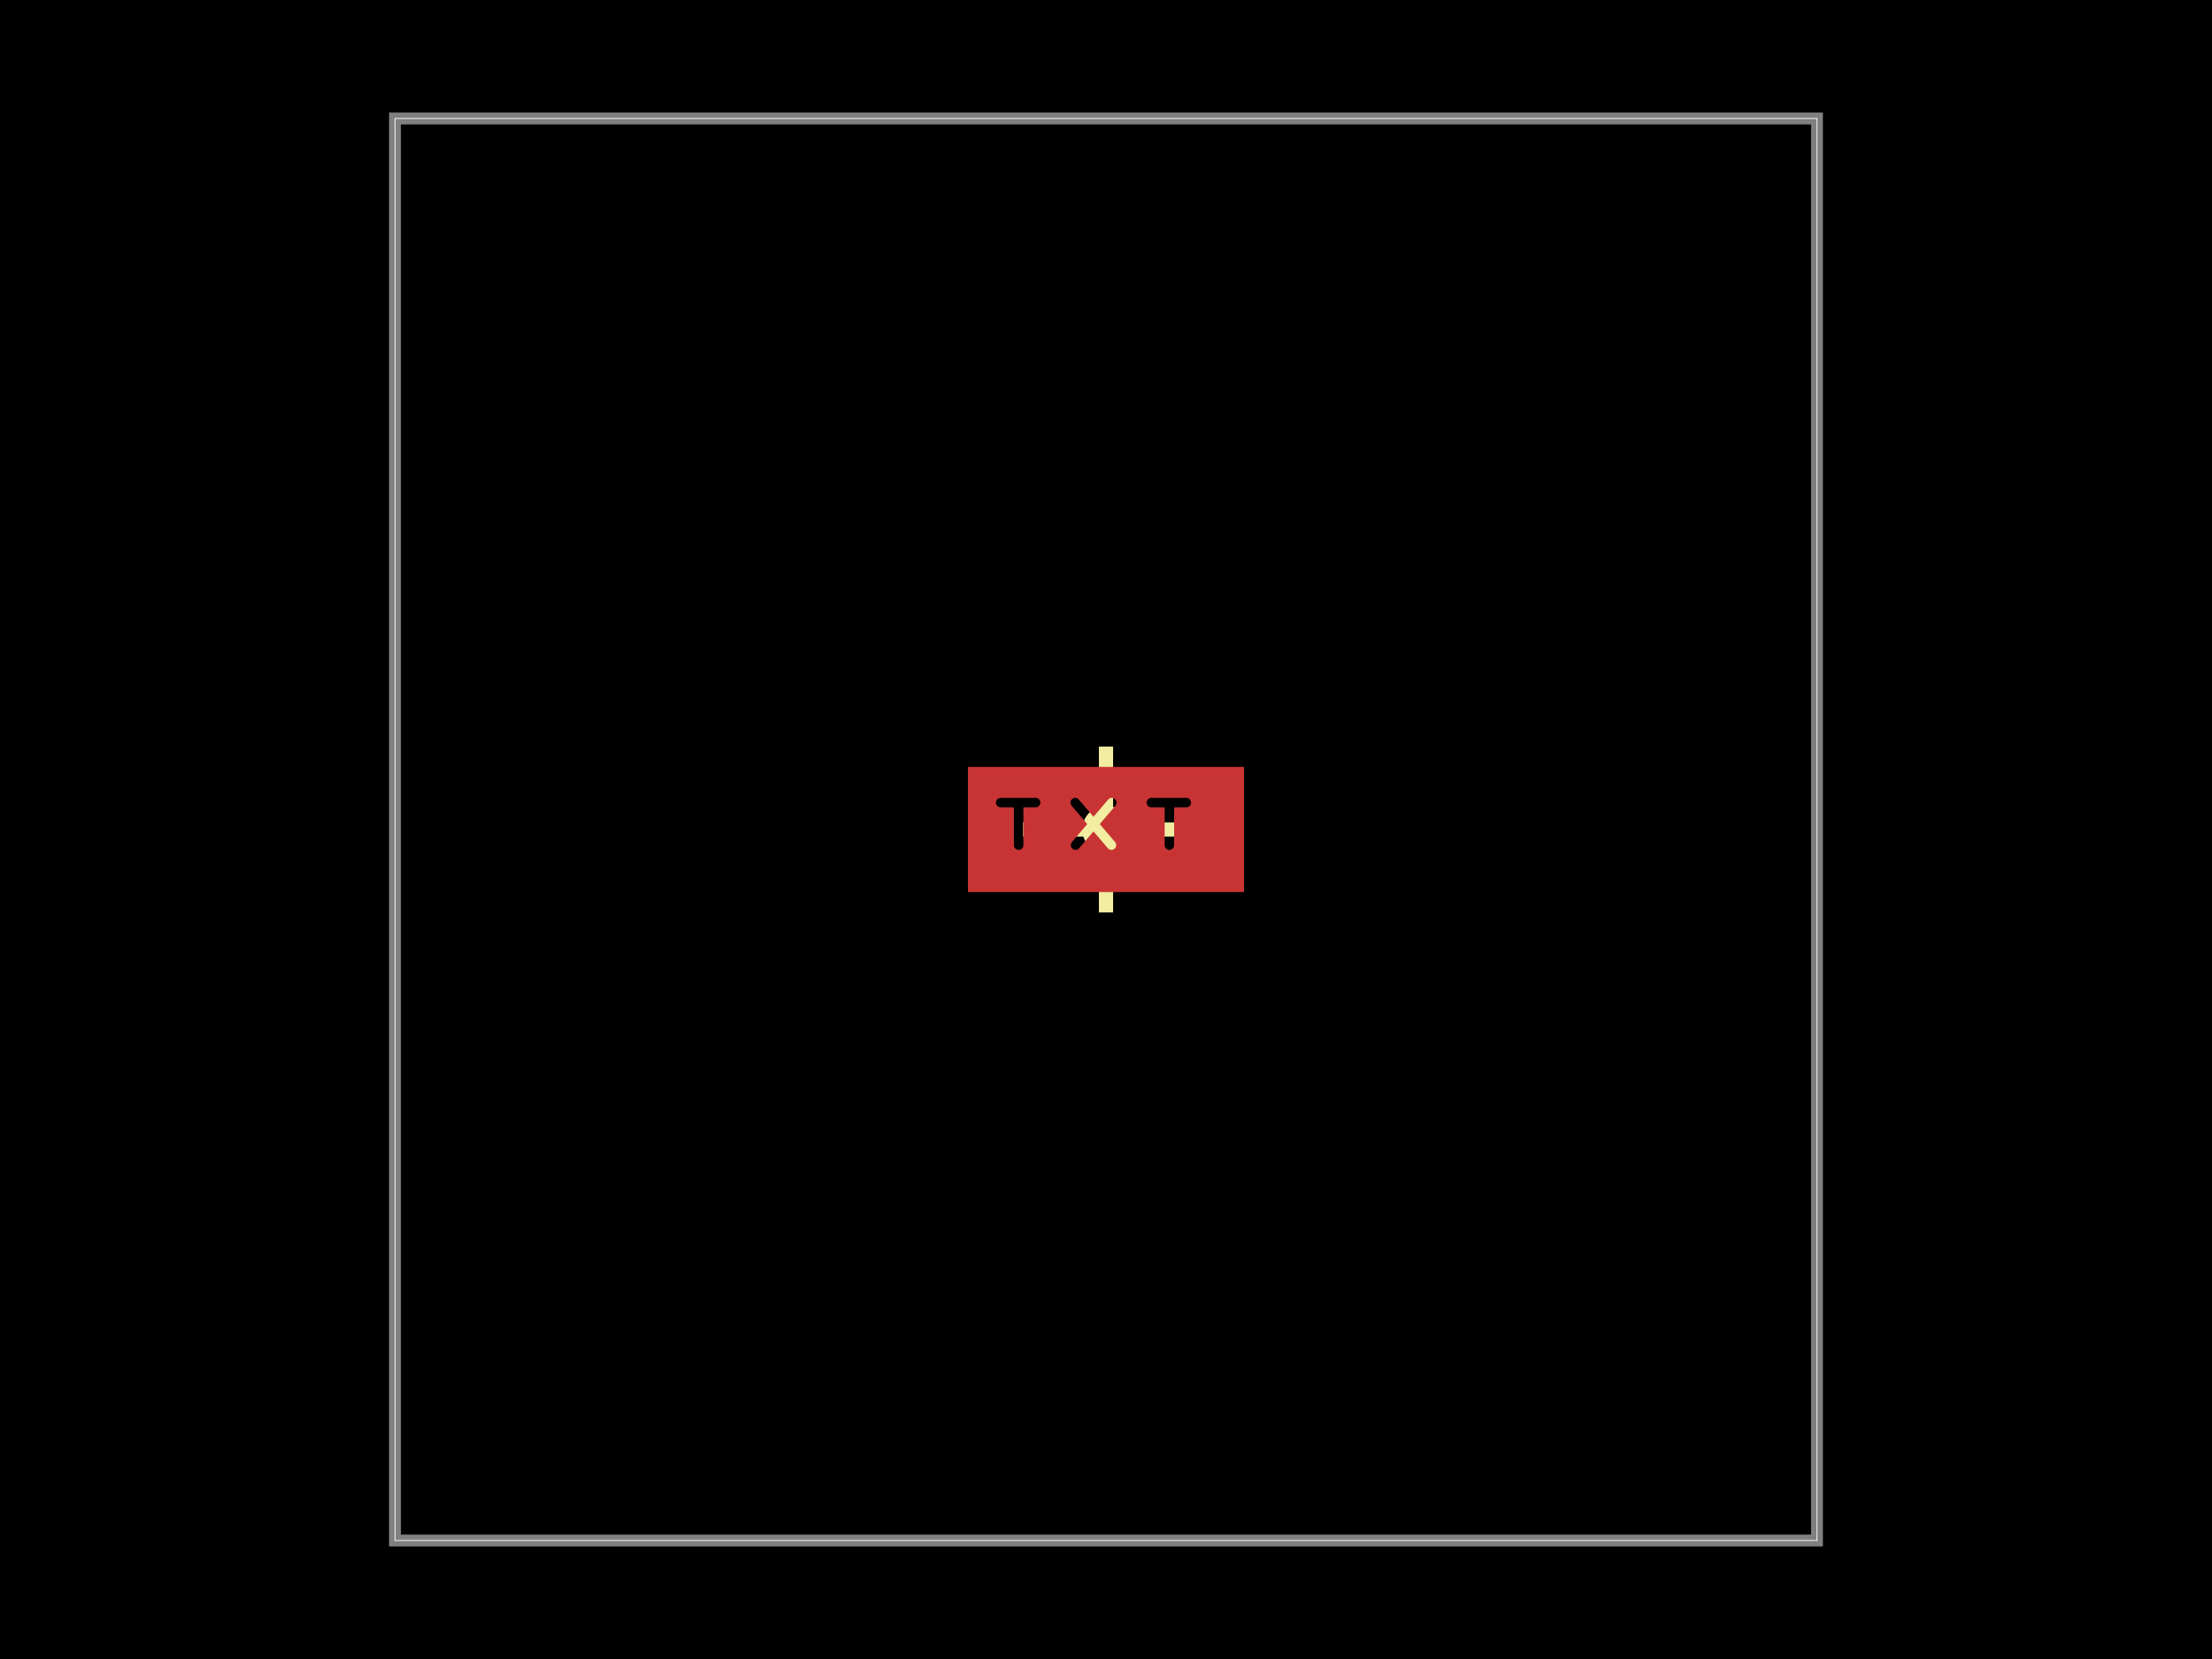
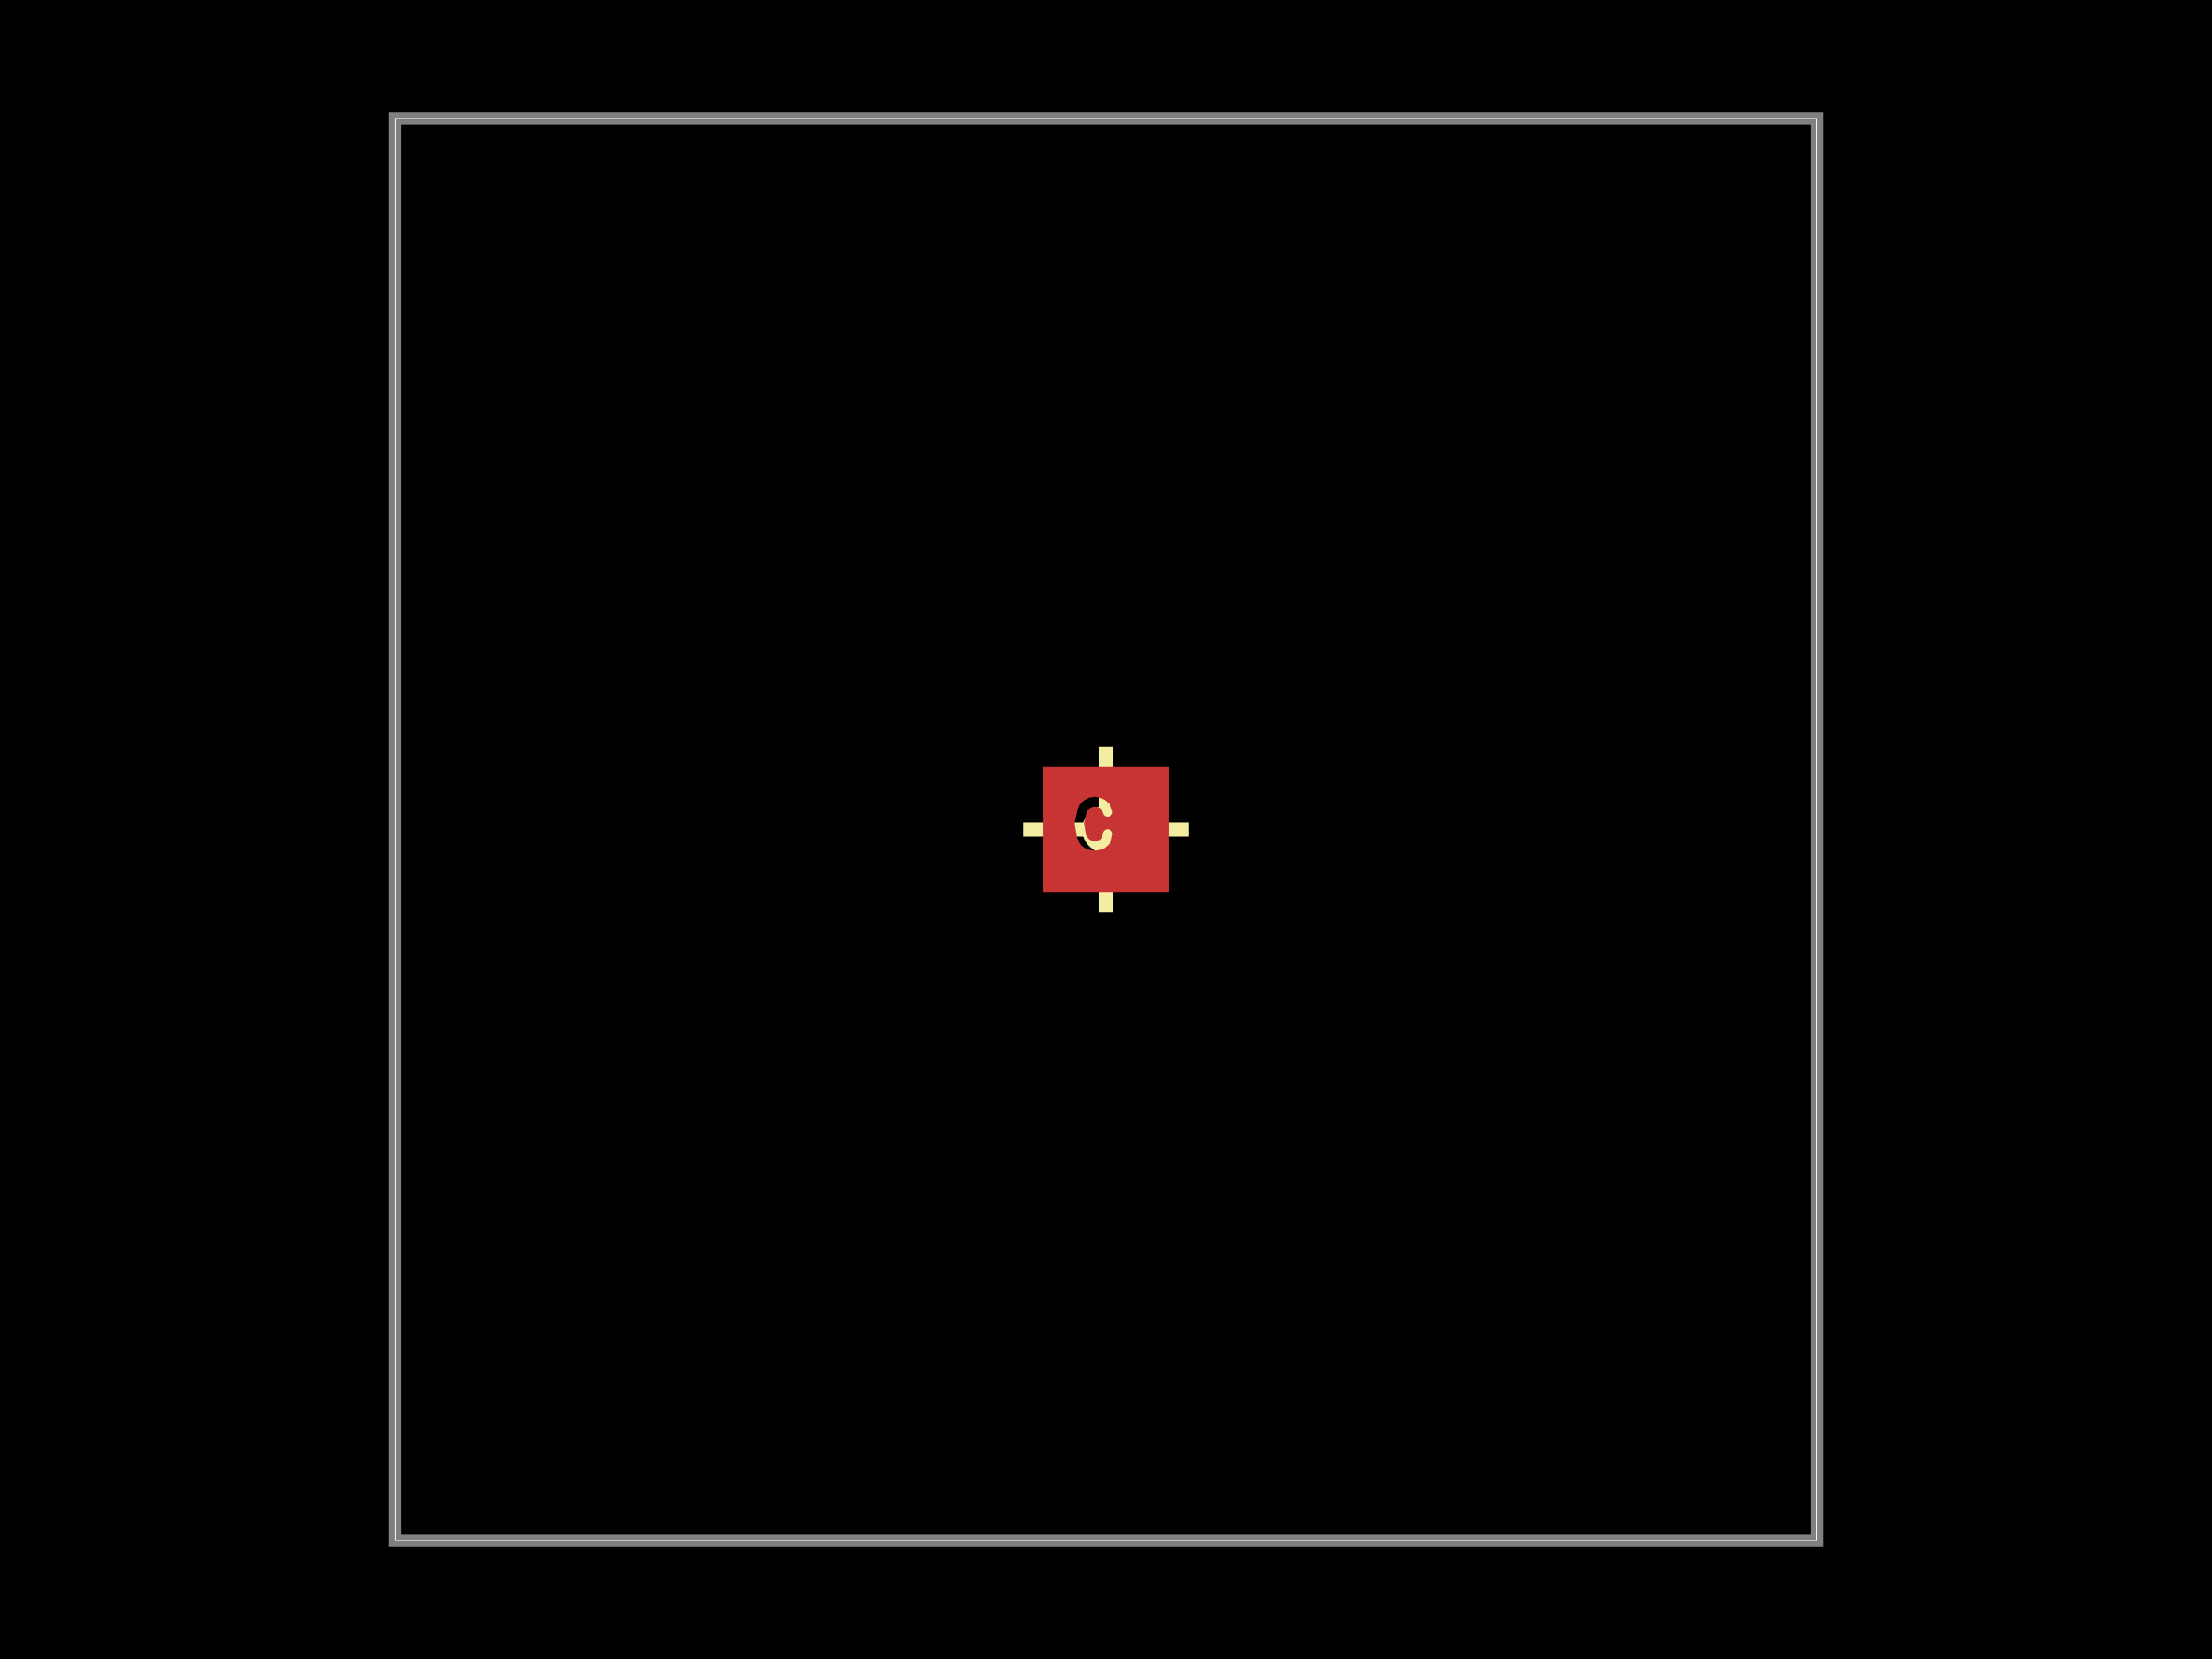
<svg xmlns="http://www.w3.org/2000/svg" width="800" height="600">
  <style />
  <rect class="boundary" x="0" y="0" fill="#000" width="800" height="600" data-type="pcb_background" data-pcb-layer="global" />
  <rect class="pcb-boundary" fill="none" stroke="#fff" stroke-width="0.3" x="142.857" y="42.857" width="514.286" height="514.286" data-type="pcb_boundary" data-pcb-layer="global" />
  <path class="pcb-board" d="M 142.857 557.143 L 657.143 557.143 L 657.143 42.857 L 142.857 42.857 Z" fill="none" stroke="rgba(255, 255, 255, 0.5)" stroke-width="4.286" data-type="pcb_board" data-pcb-layer="board" />
  <line x1="370" y1="300" x2="430" y2="300" stroke="#f2eda1" stroke-width="5.143" class="pcb-silkscreen-line pcb-silkscreen-top" data-pcb-silkscreen-line-id="anchor_marker_h_center" data-type="pcb_silkscreen_line" data-pcb-layer="top" />
  <line x1="400" y1="330" x2="400" y2="270" stroke="#f2eda1" stroke-width="5.143" class="pcb-silkscreen-line pcb-silkscreen-top" data-pcb-silkscreen-line-id="anchor_marker_v_center" data-type="pcb_silkscreen_line" data-pcb-layer="top" />
  <circle cx="400" cy="300" r="6.857" class="pcb-silkscreen-circle pcb-silkscreen-top" fill="#f2eda1" stroke="#f2eda1" stroke-width="3.429" data-pcb-silkscreen-circle-id="anchor_marker_dot_center" data-type="pcb_silkscreen_circle" data-pcb-layer="top" />
  <defs>
    <mask id="knockout-mask-pcb_copper_text_center-4">
-       <rect x="-1.166" y="-0.53" width="2.332" height="1.06" fill="white" />
-       <path d="M-0.889 -0.227L-0.594 -0.227 M-0.737 -0.227L-0.737 0.132 M-0.26 -0.227L0.046 0.132 M0.049 -0.227L-0.257 0.132 M0.383 -0.227L0.678 -0.227 M0.535 -0.227L0.535 0.132" fill="none" stroke="black" stroke-width="0.08" stroke-linecap="round" stroke-linejoin="round" />
+       <rect x="-0.53" y="-0.53" width="1.06" height="1.06" fill="white" />
+       <path d="M0.015 -0.148L-0.001 -0.188 M-0.001 -0.188L-0.031 -0.216 M-0.031 -0.216L-0.087 -0.234 M-0.087 -0.234L-0.129 -0.229 M-0.129 -0.229L-0.165 -0.21 M-0.165 -0.21L-0.201 -0.167 M-0.201 -0.167L-0.226 -0.053 M-0.226 -0.053L-0.207 0.061 M-0.207 0.061L-0.177 0.107 M-0.177 0.107L-0.147 0.129 M-0.147 0.129L-0.088 0.138 M-0.088 0.138L-0.036 0.126 M-0.036 0.126L0.003 0.09 M0.003 0.09L0.015 0.038" fill="none" stroke="black" stroke-width="0.08" stroke-linecap="round" stroke-linejoin="round" />
    </mask>
  </defs>
-   <rect x="-1.166" y="-0.53" width="2.332" height="1.06" fill="rgb(200, 52, 52)" mask="url(#knockout-mask-pcb_copper_text_center-4)" transform="matrix(42.85714,0,0,42.85714,400,300)" class="pcb-copper-text-knockout pcb-copper-top" data-type="pcb_copper_text" data-pcb-copper-text-id="pcb_copper_text_center" />
+   <rect x="-0.53" y="-0.53" width="1.06" height="1.06" fill="rgb(200, 52, 52)" mask="url(#knockout-mask-pcb_copper_text_center-4)" transform="matrix(42.85714,0,0,42.85714,400,300)" class="pcb-copper-text-knockout pcb-copper-top" data-type="pcb_copper_text" data-pcb-copper-text-id="pcb_copper_text_center" />
</svg>
